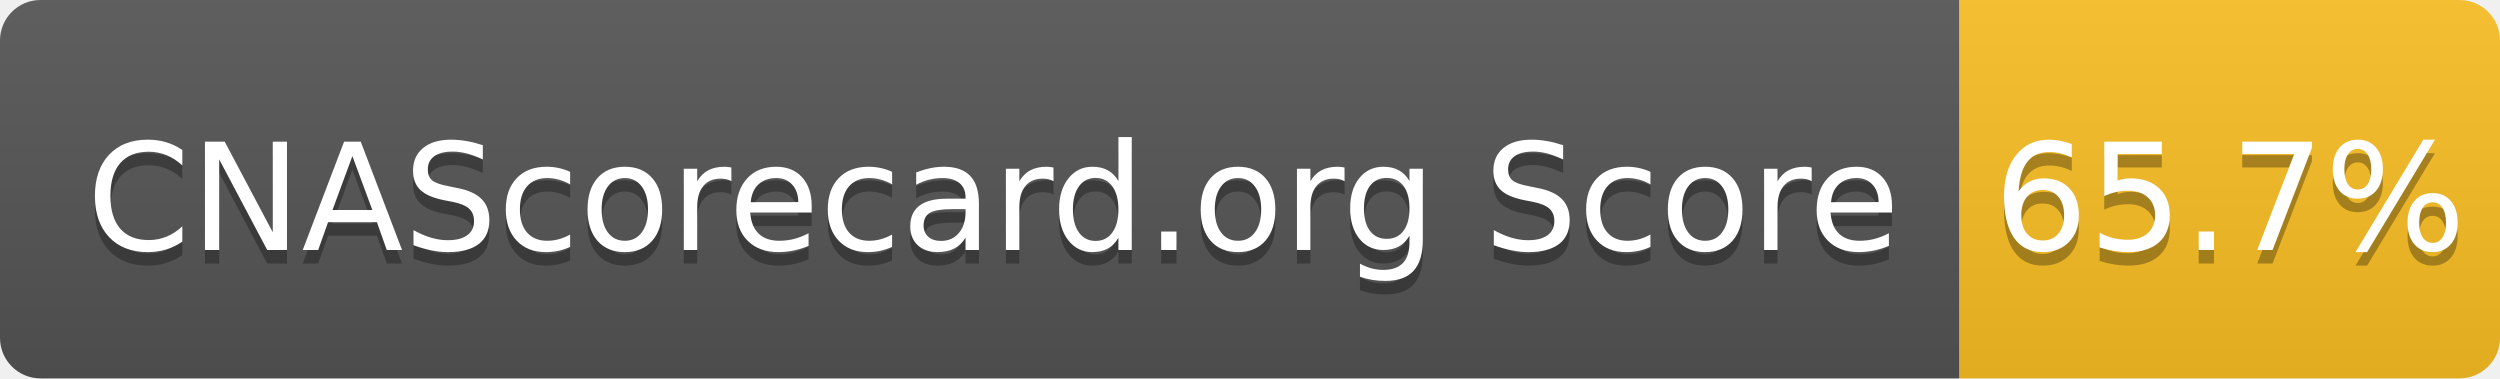
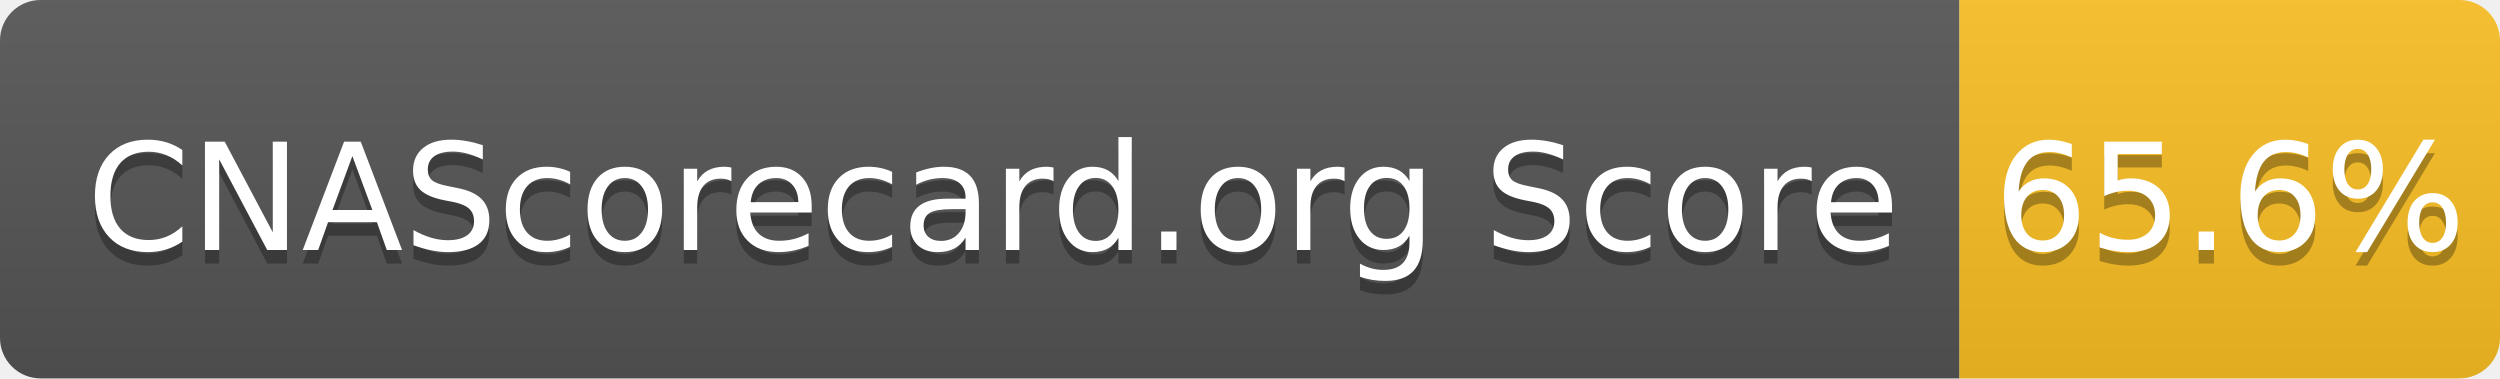
- <svg xmlns="http://www.w3.org/2000/svg" width="185" height="28" role="img" aria-label="CNAScorecard.org Score: 65.7%">
+ <svg xmlns="http://www.w3.org/2000/svg" width="185" height="28" role="img" aria-label="CNAScorecard.org Score: 65.6%">
  <linearGradient id="s" x2="0" y2="100%">
    <stop offset="0" stop-color="#bbb" stop-opacity=".1" />
    <stop offset="1" stop-opacity=".1" />
  </linearGradient>
  <clipPath id="r">
    <rect width="185" height="28" rx="3" fill="#fff" />
  </clipPath>
  <g clip-path="url(#r)">
    <rect width="145" height="28" fill="#555" />
    <rect x="145" width="40" height="28" fill="#FBBF24" />
    <rect width="185" height="28" fill="url(#s)" />
  </g>
  <g fill="#fff" text-anchor="middle" font-family="Verdana,Geneva,DejaVu Sans,sans-serif" text-rendering="geometricPrecision" font-size="110">
    <text aria-hidden="true" x="735" y="195" fill="#010101" fill-opacity=".3" transform="scale(.1)" textLength="1350">CNAScorecard.org Score</text>
    <text x="735" y="185" transform="scale(.1)" fill="#fff" textLength="1350">CNAScorecard.org Score</text>
-     <text aria-hidden="true" x="1650" y="195" fill="#010101" fill-opacity=".3" transform="scale(.1)" textLength="300">65.7%</text>
-     <text x="1650" y="185" transform="scale(.1)" fill="#fff" textLength="300">65.7%</text>
+     <text aria-hidden="true" x="1650" y="195" fill="#010101" fill-opacity=".3" transform="scale(.1)" textLength="300">65.6%</text>
+     <text x="1650" y="185" transform="scale(.1)" fill="#fff" textLength="300">65.6%</text>
  </g>
</svg>
